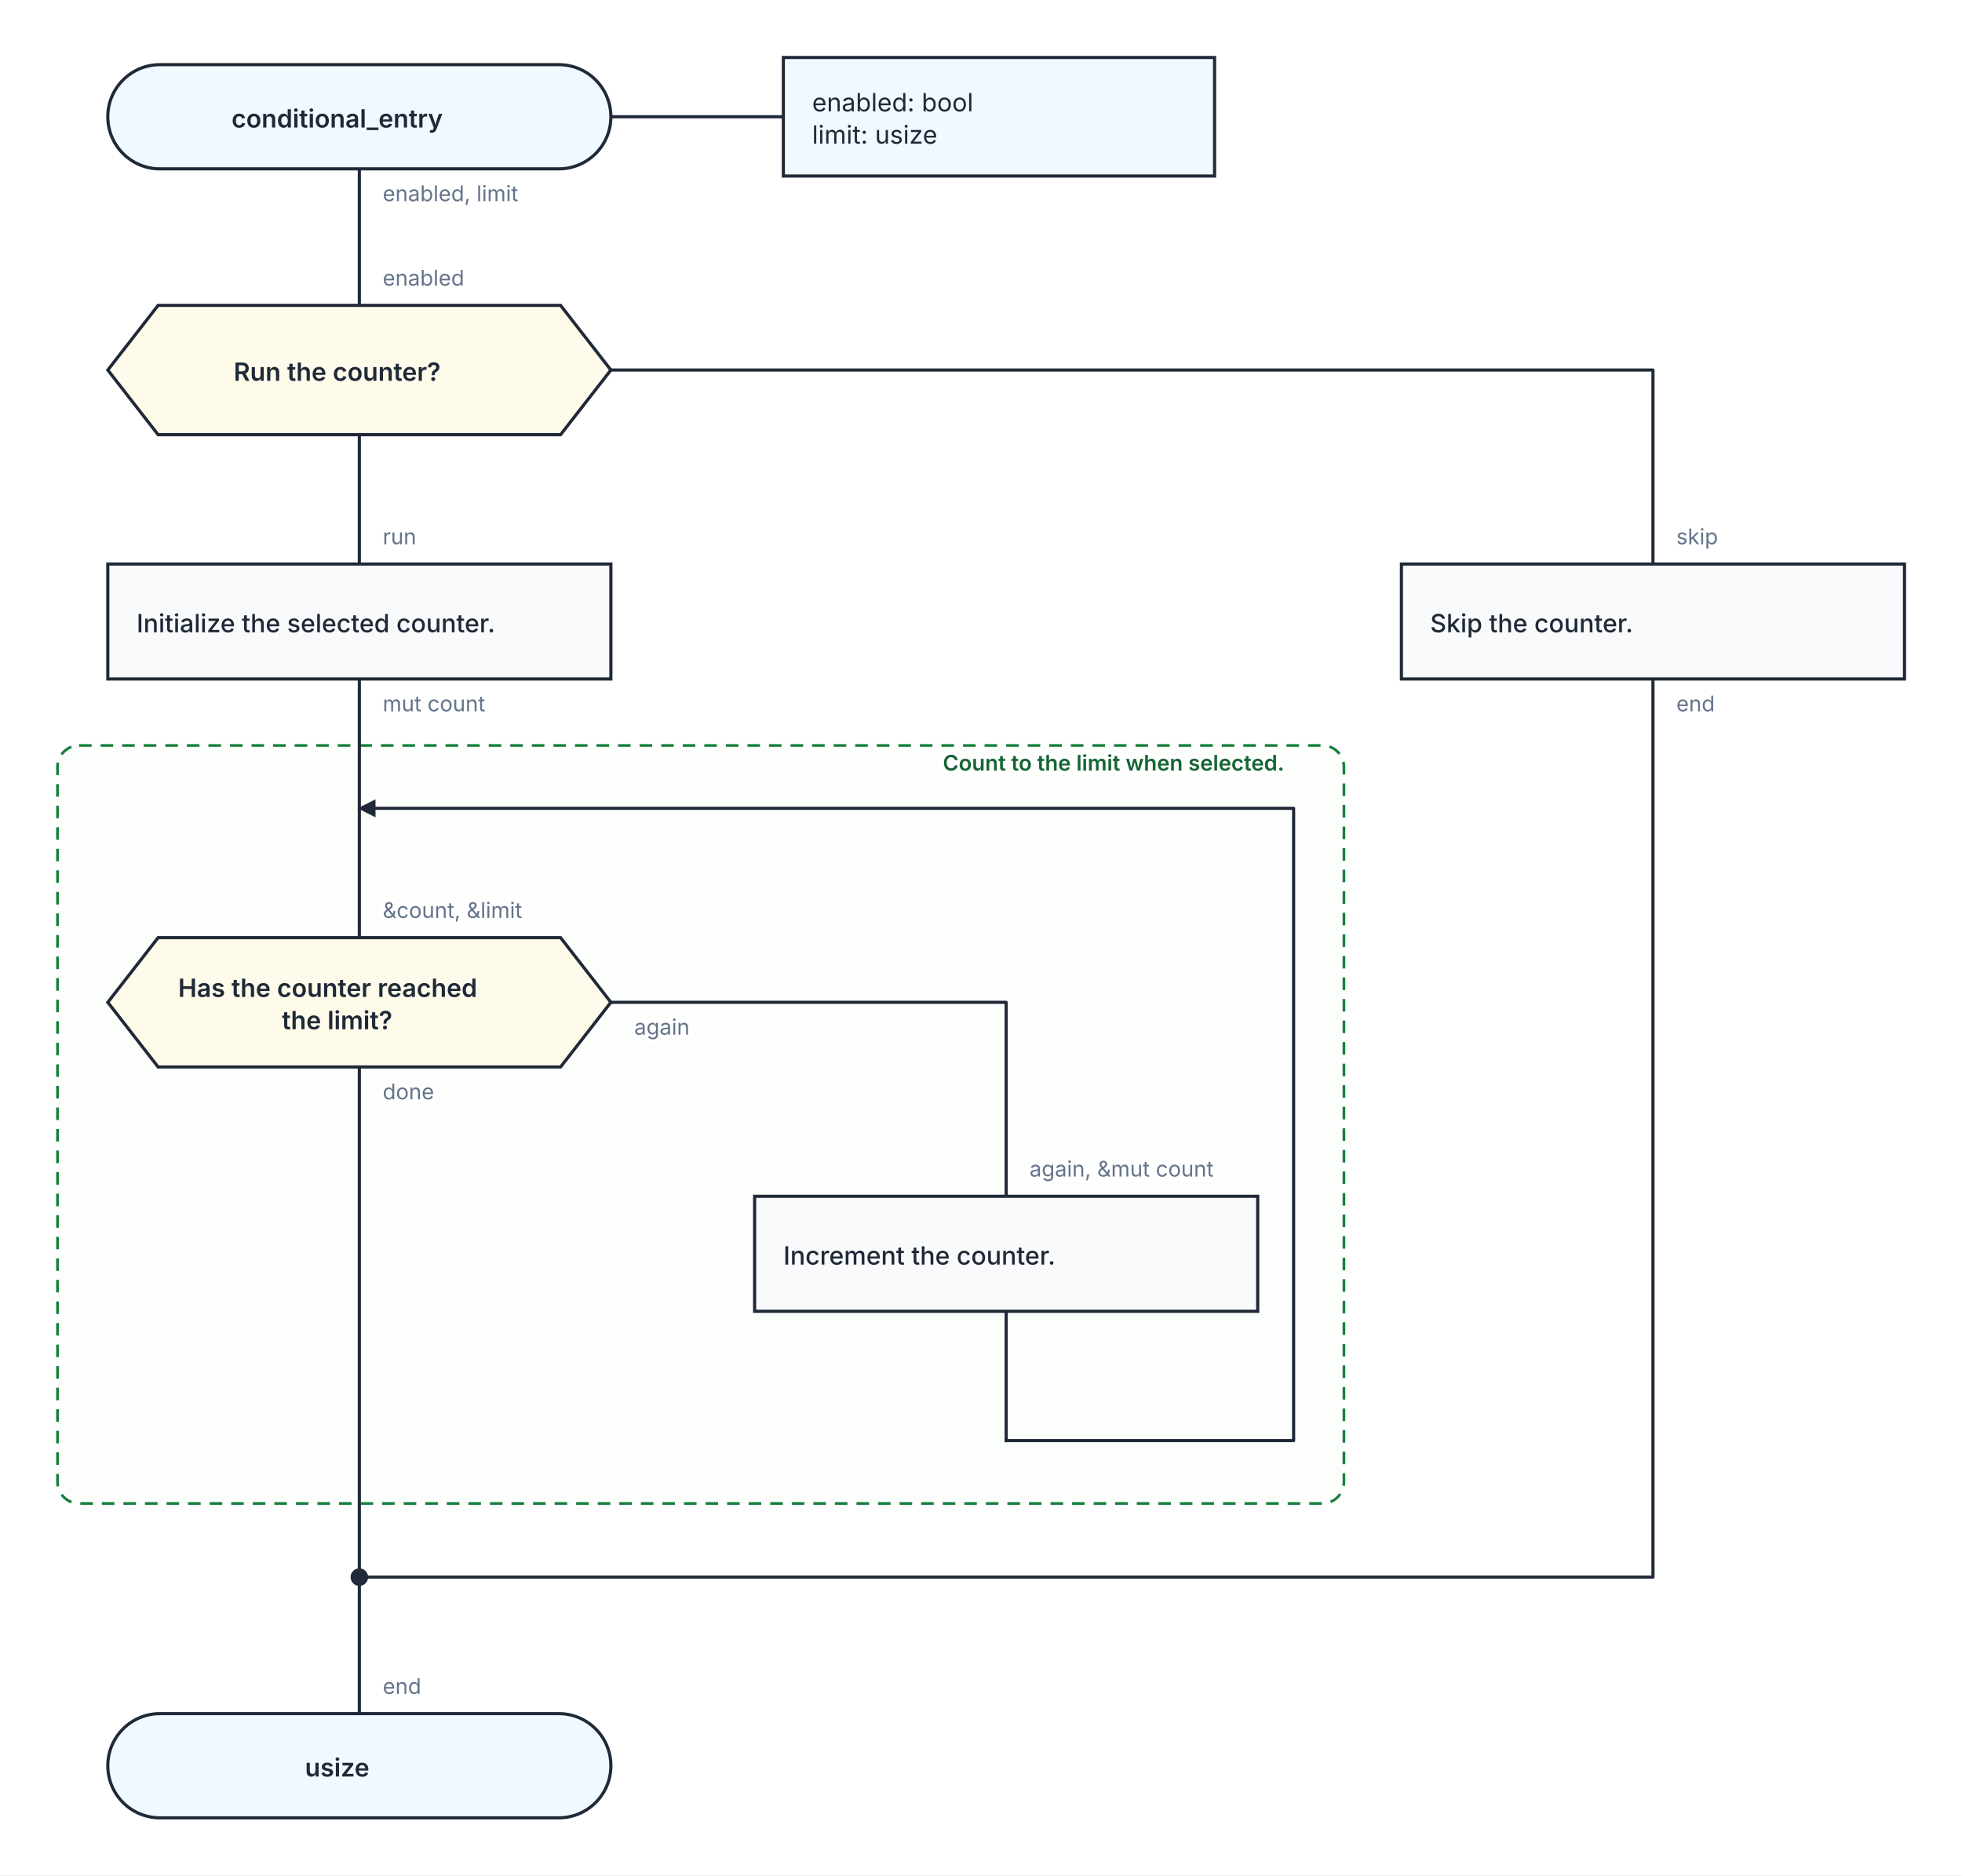
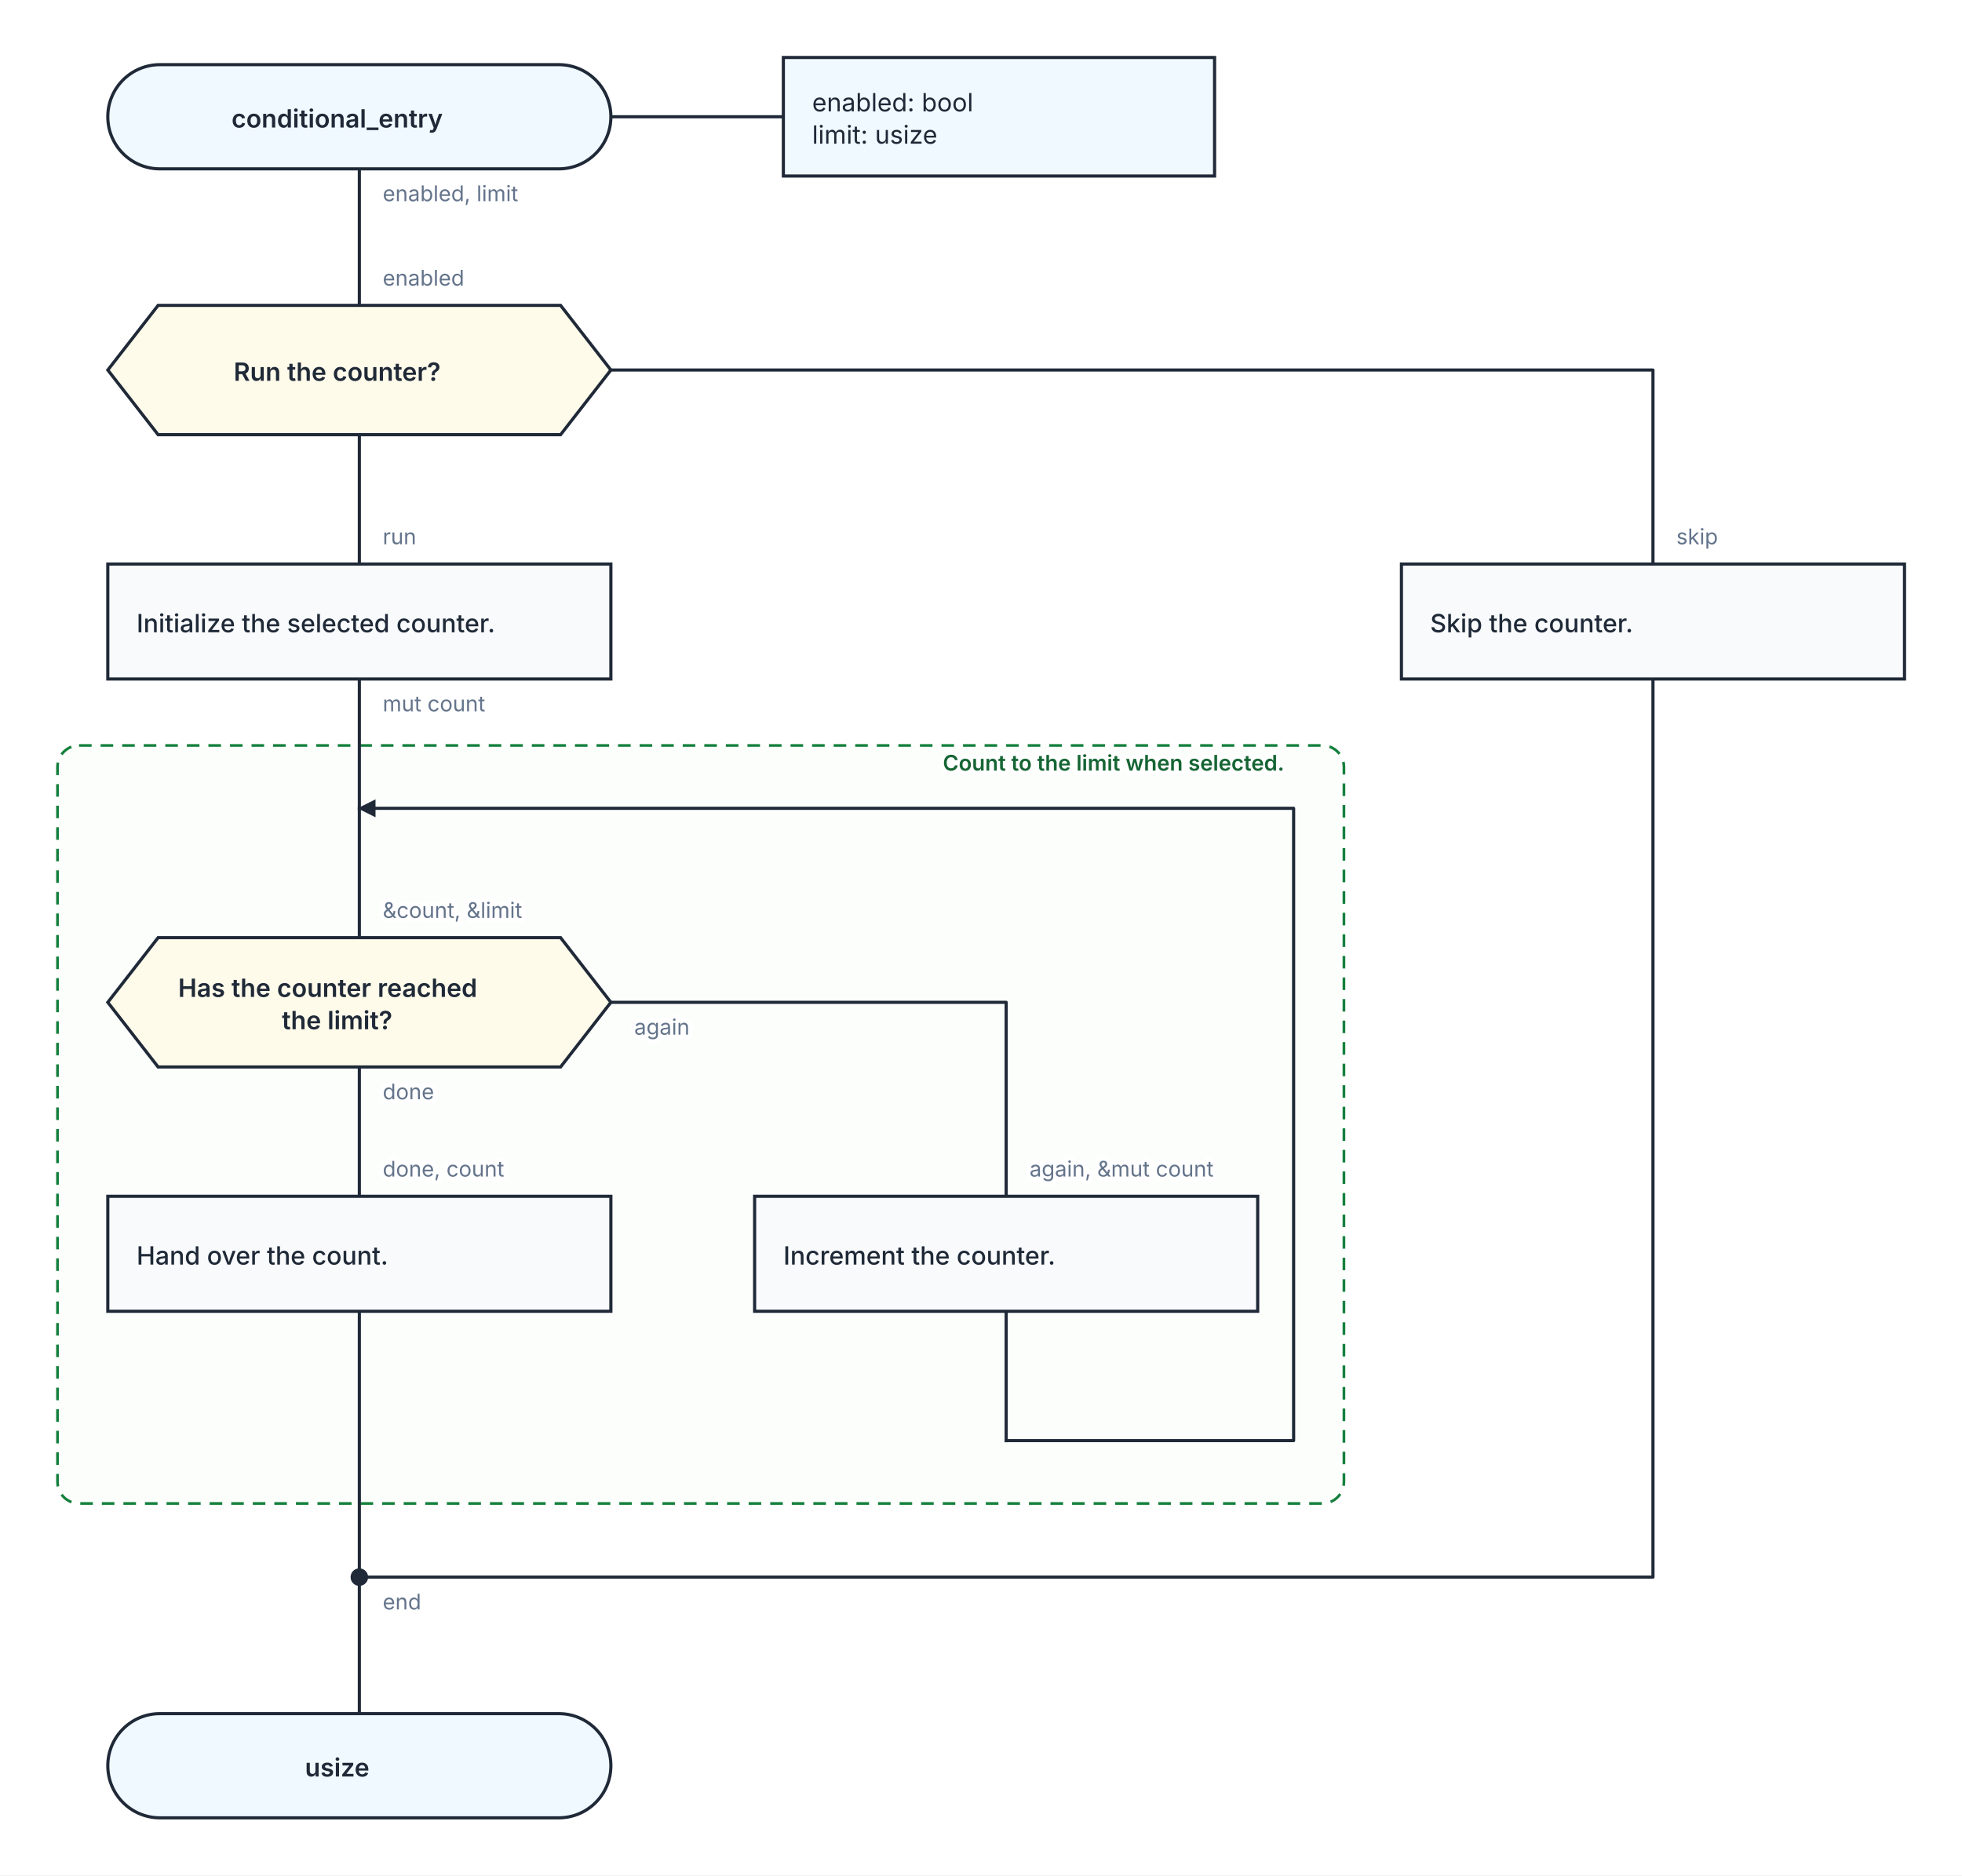
<svg xmlns="http://www.w3.org/2000/svg" width="1092" height="1044" viewBox="0 0 1092 1044" role="img" aria-labelledby="kaalang-title" aria-describedby="kaalang-description">
  <defs>
    <style>
      svg { color: #1f2937; font-family: Inter, ui-sans-serif, system-ui, -apple-system, BlinkMacSystemFont, "Segoe UI", sans-serif; text-rendering: optimizeLegibility; }
      .connection { fill: none; stroke: currentColor; stroke-width: 1.75; stroke-linecap: square; stroke-linejoin: round; }
      .connection-label { fill: #64748b; font-size: 12px; font-weight: 400; paint-order: stroke; stroke: #ffffff; stroke-width: 5px; stroke-linejoin: round; text-anchor: start; }
      .branch-label { fill: currentColor; font-weight: 500; }
      .parameter-link { fill: none; stroke: currentColor; stroke-width: 1.75; }
      .node-shape { fill: #ffffff; stroke: currentColor; stroke-width: 1.75; }
      .start .node-shape, .end .node-shape, .parameter-panel .node-shape { fill: #f0f9ff; }
      .action .node-shape, .call .node-shape { fill: #f8fafc; }
      .call-bars { fill: none; stroke: currentColor; stroke-width: 1.75; }
      .loop .node-shape { fill: #f0fdf4; stroke-width: 2; }
      .loop-marker { fill: #15803d; font-size: 20px; font-weight: 700; text-anchor: middle; }
      .question .node-shape { fill: #fffbeb; }
      .select .node-shape, .case .node-shape { fill: #f5f3ff; }
      .label { fill: currentColor; font-size: 14px; text-anchor: middle; }
      .start .label, .question .label, .select .label, .case .label, .end .label { font-weight: 600; }
      .action .label, .call .label, .loop .label { font-weight: 500; text-anchor: start; }
      .parameter-panel .label { font-weight: 400; text-anchor: start; }
      .cycle-boundary { fill: #f0fdf433; stroke: #15803d; stroke-width: 1.5; stroke-dasharray: 7 5; }
      .cycle-caption { fill: #166534; font-size: 12px; font-weight: 600; paint-order: stroke; stroke: #ffffff; stroke-width: 4px; }
    </style>
  </defs>
  <rect width="100%" height="100%" fill="#ffffff" />
  <g class="cycle-regions">
    <g>
      <rect class="cycle-boundary" x="32" y="415" width="716" height="422" rx="12" />
      <text class="cycle-caption" x="736" y="429" text-anchor="end" xml:space="preserve">
        <tspan x="736" dy="0">Count to the limit when selected.</tspan>
      </text>
    </g>
  </g>
  <g class="connections">
    <defs>
      <marker id="loop-arrow" markerWidth="10" markerHeight="10" refX="9" refY="5" orient="auto" markerUnits="userSpaceOnUse">
        <path d="M 0 0 L 10 5 L 0 10 Z" fill="currentColor" />
      </marker>
    </defs>
-     <path class="connection" d="       M 200 94 L 200 170       M 200 242 L 200 314       M 340 206 L 920 206 L 920 314       M 200 378 L 200 450       M 200 594 L 200 878       M 340 558 L 560 558 L 560 666       M 560 730 L 560 802       M 920 378 L 920 878 L 200 878       M 200 878 L 200 954       M 200 450 L 200 522     " />
+     <path class="connection" d="       M 200 94 L 200 170       M 200 242 L 200 314       M 340 206 L 920 206 L 920 314       M 200 378 L 200 450       M 200 594 L 200 666       M 340 558 L 560 558 L 560 666       M 200 730 L 200 878       M 560 730 L 560 802       M 920 378 L 920 878 L 200 878       M 200 878 L 200 954       M 200 450 L 200 522     " />
    <path class="connection" d="       M 560 802 L 720 802 L 720 450 L 200 450     " marker-end="url(#loop-arrow)" />
+     <text class="connection-label" x="213" y="896" xml:space="preserve">
+       <tspan x="213" dy="0">end</tspan>
+     </text>
    <text class="connection-label" x="213" y="303" xml:space="preserve">
      <tspan x="213" dy="0">run</tspan>
    </text>
    <text class="connection-label" x="933" y="303" xml:space="preserve">
      <tspan x="933" dy="0">skip</tspan>
    </text>
    <text class="connection-label" x="213" y="112" xml:space="preserve">
      <tspan x="213" dy="0">enabled, limit</tspan>
    </text>
    <text class="connection-label" x="213" y="396" xml:space="preserve">
      <tspan x="213" dy="0">mut count</tspan>
    </text>
    <text class="connection-label" x="213" y="612" xml:space="preserve">
      <tspan x="213" dy="0">done</tspan>
    </text>
    <text class="connection-label" x="353" y="576" xml:space="preserve">
      <tspan x="353" dy="0">again</tspan>
    </text>
-     <text class="connection-label" x="933" y="396" xml:space="preserve">
-       <tspan x="933" dy="0">end</tspan>
-     </text>
    <text class="connection-label" x="213" y="159" xml:space="preserve">
      <tspan x="213" dy="0">enabled</tspan>
    </text>
    <text class="connection-label" x="213" y="511" xml:space="preserve">
      <tspan x="213" dy="0">&amp;count, &amp;limit</tspan>
    </text>
+     <text class="connection-label" x="213" y="655" xml:space="preserve">
+       <tspan x="213" dy="0">done, count</tspan>
+     </text>
    <text class="connection-label" x="573" y="655" xml:space="preserve">
      <tspan x="573" dy="0">again, &amp;mut count</tspan>
-     </text>
-     <text class="connection-label" x="213" y="943" xml:space="preserve">
-       <tspan x="213" dy="0">end</tspan>
    </text>
  </g>
  <g class="nodes">
    <path class="parameter-link" d="M 340 65 L 436 65" />
    <g class="parameter-panel" transform="translate(556 65)">
      <rect class="node-shape" x="-120" y="-33" width="240" height="66" />
      <text class="label" x="-104" y="-3" xml:space="preserve">
        <tspan x="-104" dy="0">enabled: bool</tspan>
        <tspan x="-104" dy="18">limit: usize</tspan>
      </text>
    </g>
    <g class="node merge" transform="translate(200 878)">
      <circle class="node-shape" r="4" style="fill: currentColor" />
    </g>
    <g class="node start" transform="translate(200 65)">
      <rect class="node-shape" x="-140" y="-29" width="280" height="58" rx="29" />
      <text class="label" y="6" xml:space="preserve">
        <tspan x="0" dy="0">conditional_entry</tspan>
      </text>
    </g>
    <g class="node question" transform="translate(200 206)">
      <polygon class="node-shape" points="-112,-36 112,-36 140,0 112,36 -112,36 -140,0" />
      <text class="label" y="6" xml:space="preserve">
        <tspan x="0" dy="0">Run the counter?</tspan>
      </text>
    </g>
    <g class="node action" transform="translate(200 346)">
      <rect class="node-shape" x="-140" y="-32" width="280" height="64" />
      <text class="label" y="6" xml:space="preserve">
        <tspan x="-124" dy="0">Initialize the selected counter.</tspan>
      </text>
    </g>
    <g class="node question" transform="translate(200 558)">
      <polygon class="node-shape" points="-112,-36 112,-36 140,0 112,36 -112,36 -140,0" />
      <text class="label" y="-3" xml:space="preserve">
        <tspan x="0" dy="0">Has the counter reached </tspan>
        <tspan x="0" dy="18">the limit?</tspan>
      </text>
    </g>
+     <g class="node action" transform="translate(200 698)">
+       <rect class="node-shape" x="-140" y="-32" width="280" height="64" />
+       <text class="label" y="6" xml:space="preserve">
+         <tspan x="-124" dy="0">Hand over the count.</tspan>
+       </text>
+     </g>
    <g class="node action" transform="translate(560 698)">
      <rect class="node-shape" x="-140" y="-32" width="280" height="64" />
      <text class="label" y="6" xml:space="preserve">
        <tspan x="-124" dy="0">Increment the counter.</tspan>
      </text>
    </g>
    <g class="node action" transform="translate(920 346)">
      <rect class="node-shape" x="-140" y="-32" width="280" height="64" />
      <text class="label" y="6" xml:space="preserve">
        <tspan x="-124" dy="0">Skip the counter.</tspan>
      </text>
    </g>
    <g class="node end" transform="translate(200 983)">
      <rect class="node-shape" x="-140" y="-29" width="280" height="58" rx="29" />
      <text class="label" y="6" xml:space="preserve">
        <tspan x="0" dy="0">usize</tspan>
      </text>
    </g>
  </g>
</svg>
